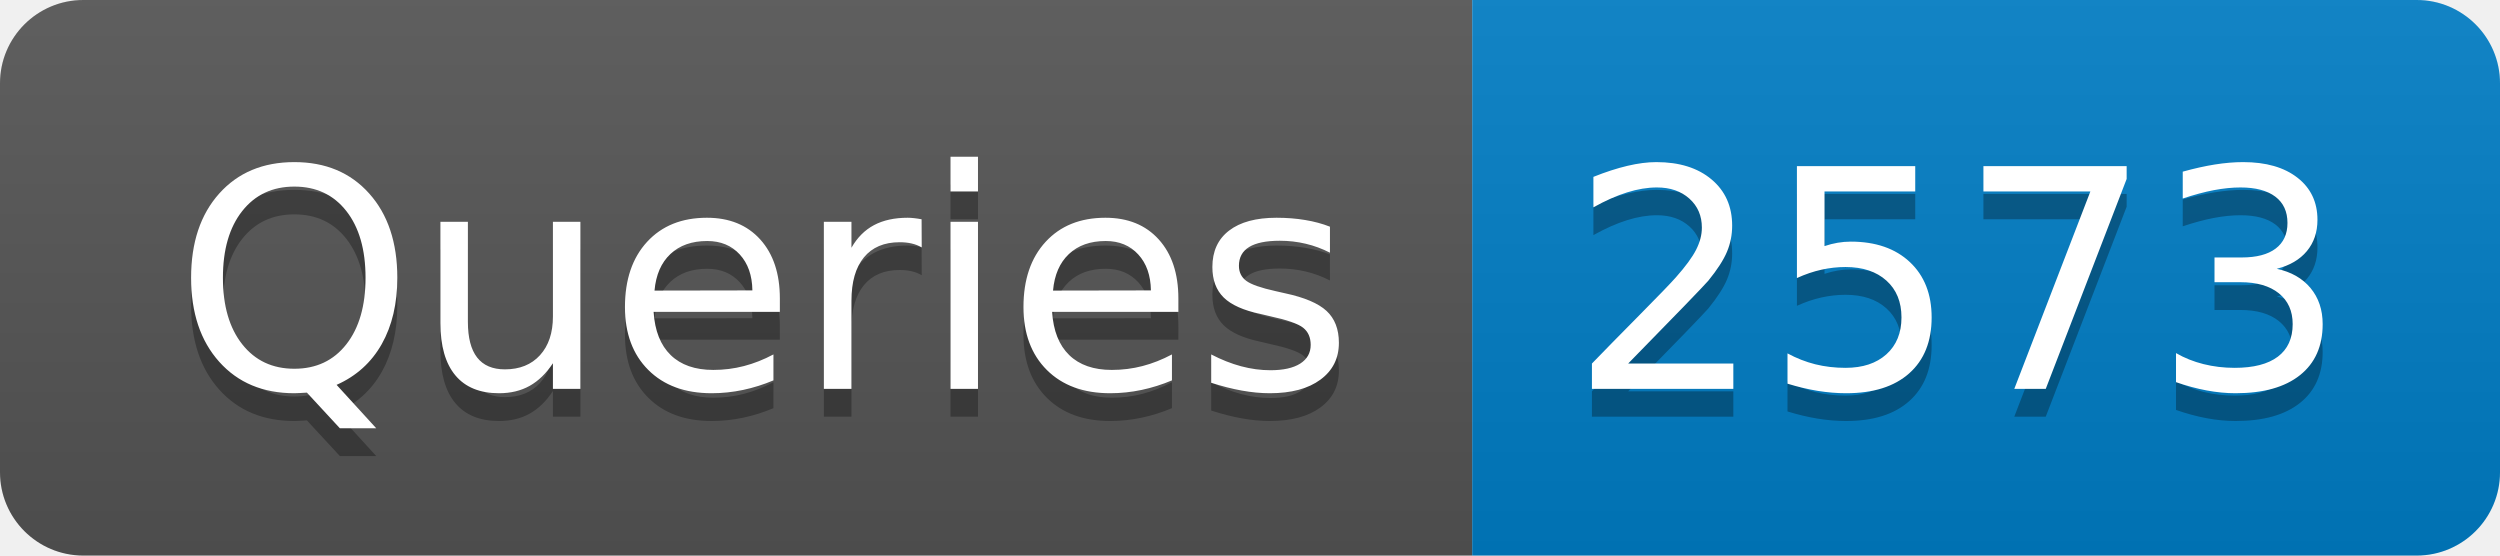
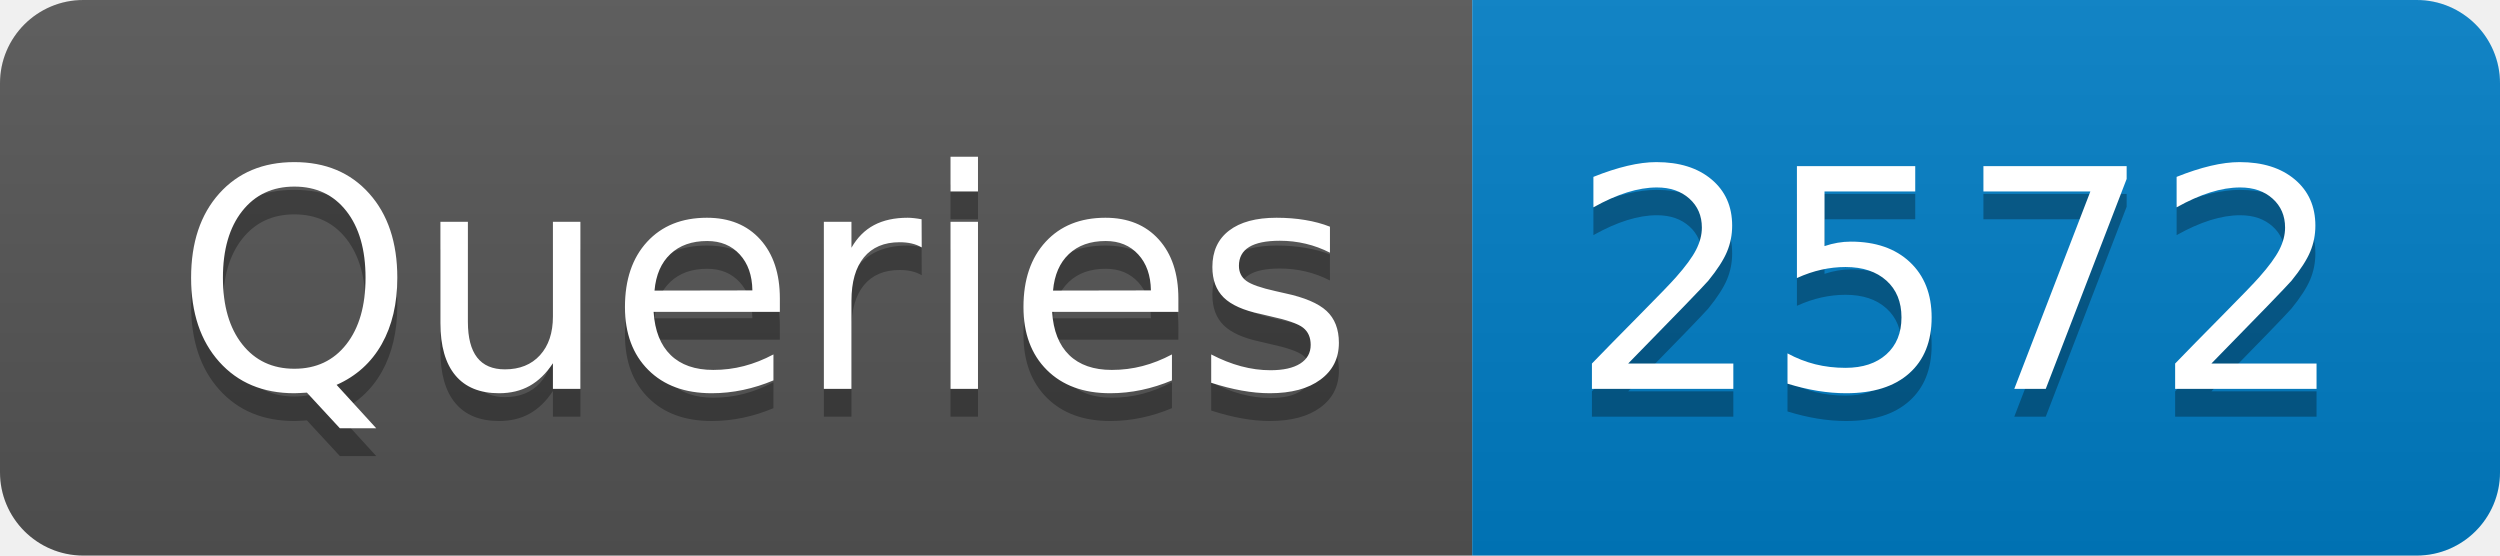
- <svg xmlns="http://www.w3.org/2000/svg" width="90" height="20" role="img" aria-label="Queries: 2573">
+ <svg xmlns="http://www.w3.org/2000/svg" width="90" height="20" role="img" aria-label="Queries: 2572">
  <linearGradient id="s" x2="0" y2="100%">
    <stop offset="0" stop-color="#bbb" stop-opacity=".1" />
    <stop offset="1" stop-opacity=".1" />
  </linearGradient>
  <clipPath id="r">
    <rect width="90" height="20" rx="3" fill="#fff" />
  </clipPath>
  <g clip-path="url(#r)">
    <rect width="53" height="20" fill="#555" />
    <rect x="53" width="37" height="20" fill="#007ec6" />
    <rect width="90" height="20" fill="url(#s)" />
  </g>
  <g fill="#fff" text-anchor="middle" font-family="Verdana,Geneva,DejaVu Sans,sans-serif" text-rendering="geometricPrecision" font-size="110">
    <text aria-hidden="true" x="275" y="150" fill="#010101" fill-opacity=".3" transform="scale(.1)" textLength="430">Queries</text>
    <text x="275" y="140" transform="scale(.1)" fill="#fff" textLength="430">Queries</text>
-     <text aria-hidden="true" x="705" y="150" fill="#010101" fill-opacity=".3" transform="scale(.1)" textLength="270">2573</text>
-     <text x="705" y="140" transform="scale(.1)" fill="#fff" textLength="270">2573</text>
+     <text aria-hidden="true" x="705" y="150" fill="#010101" fill-opacity=".3" transform="scale(.1)" textLength="270">2572</text>
+     <text x="705" y="140" transform="scale(.1)" fill="#fff" textLength="270">2572</text>
  </g>
</svg>
